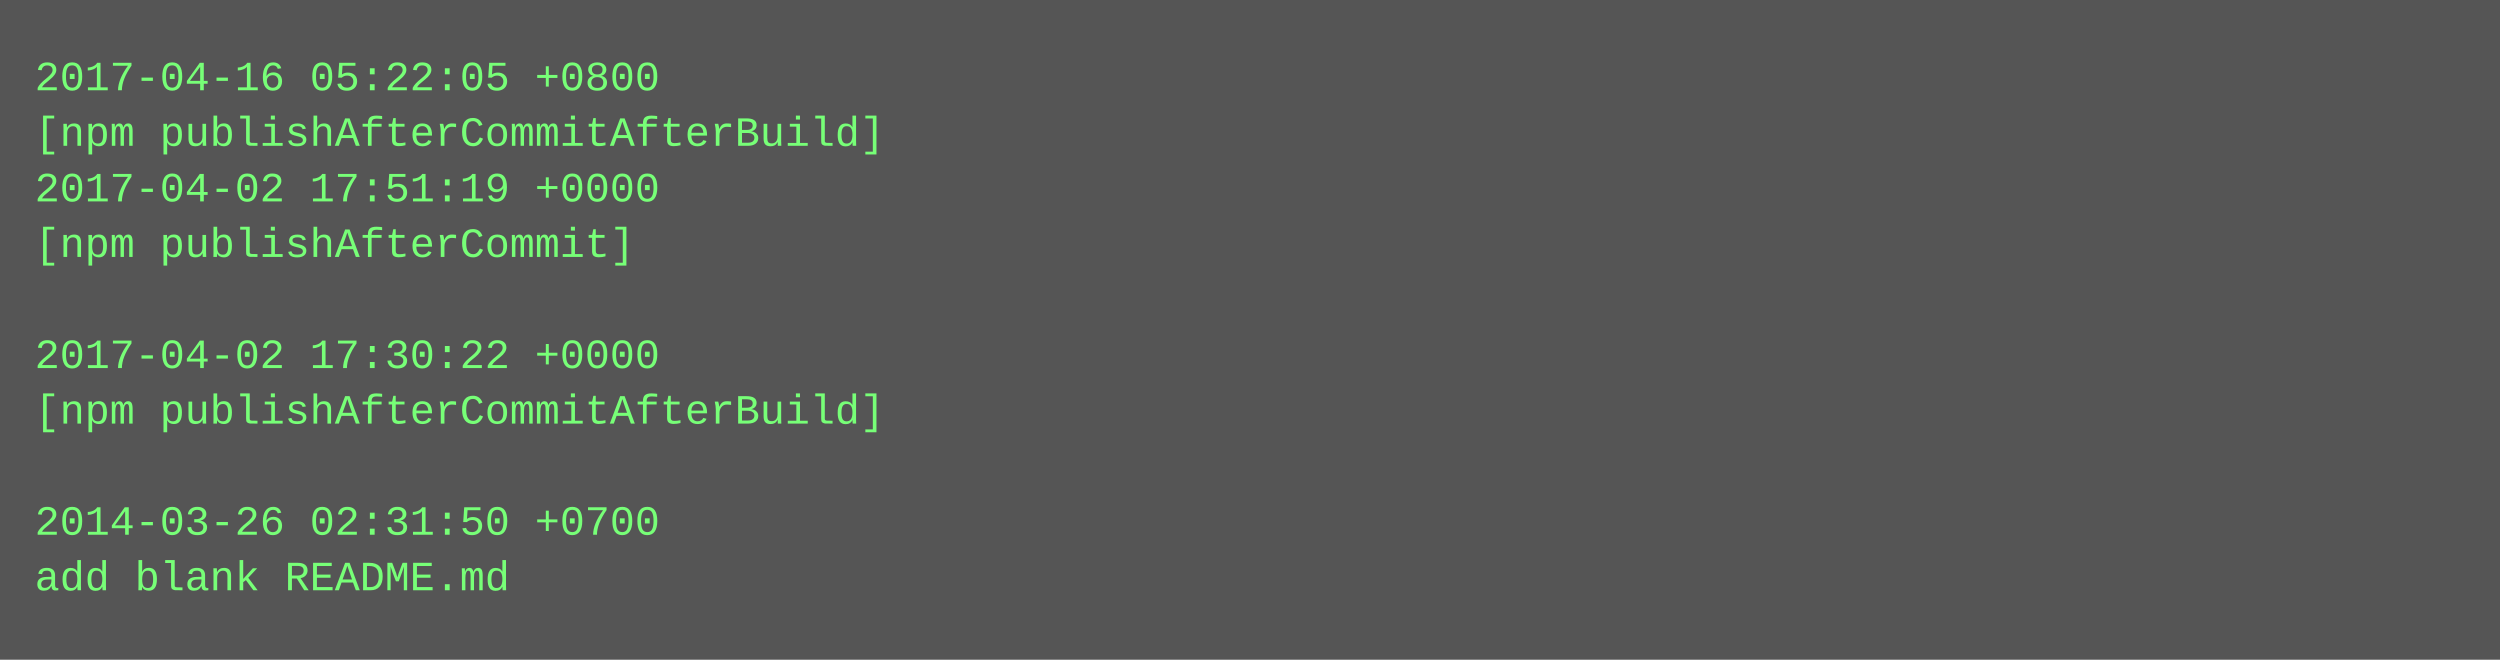
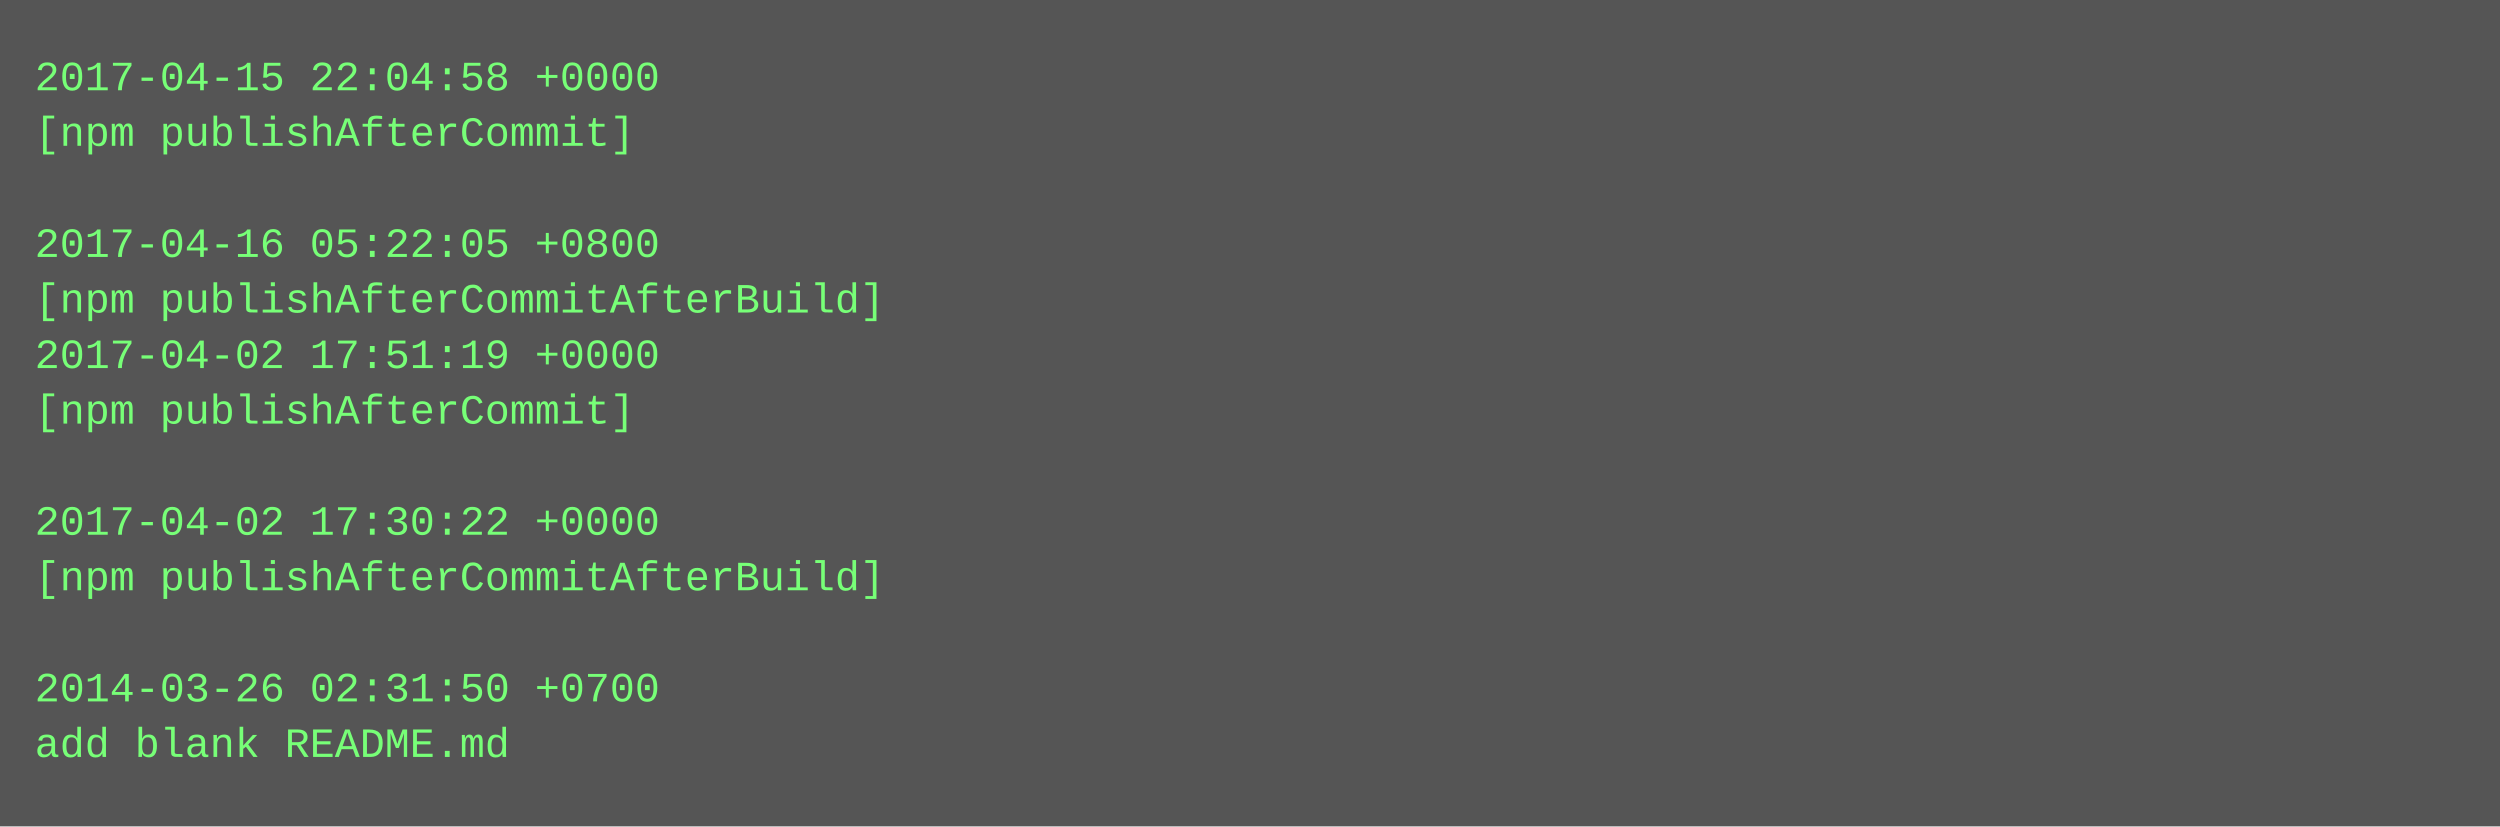
- <svg xmlns="http://www.w3.org/2000/svg" height="190" width="720">
-   <rect height="190" fill="#555" width="720" />
+ <svg xmlns="http://www.w3.org/2000/svg" height="238" width="720">
+   <rect height="238" fill="#555" width="720" />
  <text fill="#7f7" font-family="Courier New" font-size="12" xml:space="preserve">
-     <tspan x="10" y="26">2017-04-16 05:22:05 +0800</tspan>
-     <tspan x="10" y="42">[npm publishAfterCommitAfterBuild]</tspan>
-     <tspan x="10" y="58">2017-04-02 17:51:19 +0000</tspan>
-     <tspan x="10" y="74">[npm publishAfterCommit]</tspan>
-     <tspan x="10" y="90" />
-     <tspan x="10" y="106">2017-04-02 17:30:22 +0000</tspan>
-     <tspan x="10" y="122">[npm publishAfterCommitAfterBuild]</tspan>
+     <tspan x="10" y="26">2017-04-15 22:04:58 +0000</tspan>
+     <tspan x="10" y="42">[npm publishAfterCommit]</tspan>
+     <tspan x="10" y="58" />
+     <tspan x="10" y="74">2017-04-16 05:22:05 +0800</tspan>
+     <tspan x="10" y="90">[npm publishAfterCommitAfterBuild]</tspan>
+     <tspan x="10" y="106">2017-04-02 17:51:19 +0000</tspan>
+     <tspan x="10" y="122">[npm publishAfterCommit]</tspan>
    <tspan x="10" y="138" />
-     <tspan x="10" y="154">2014-03-26 02:31:50 +0700</tspan>
-     <tspan x="10" y="170">add blank README.md</tspan>
+     <tspan x="10" y="154">2017-04-02 17:30:22 +0000</tspan>
+     <tspan x="10" y="170">[npm publishAfterCommitAfterBuild]</tspan>
+     <tspan x="10" y="186" />
+     <tspan x="10" y="202">2014-03-26 02:31:50 +0700</tspan>
+     <tspan x="10" y="218">add blank README.md</tspan>
  </text>
</svg>
